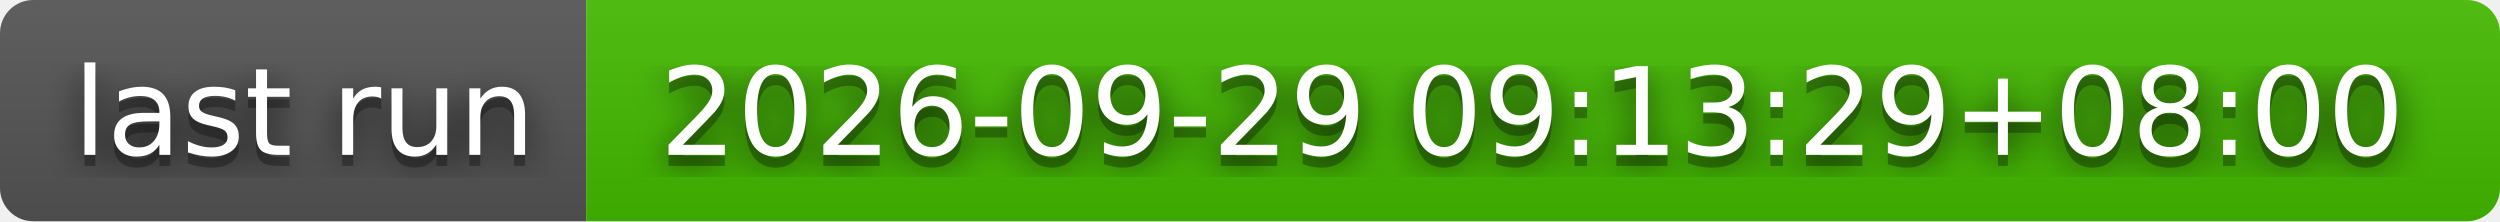
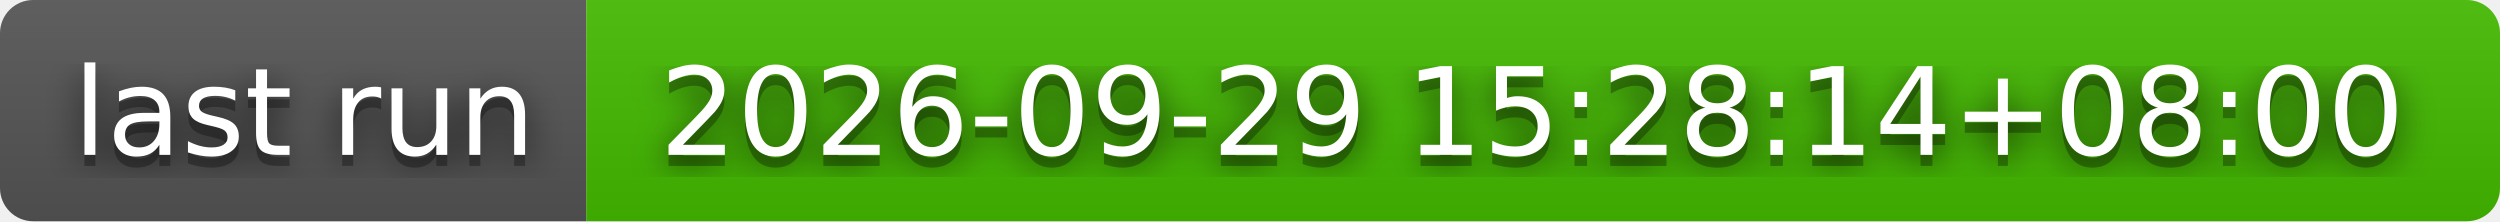
- <svg xmlns="http://www.w3.org/2000/svg" width="226" height="20" role="img" aria-label="last run: 2026-09-29 09:13:29+08:00">
+ <svg xmlns="http://www.w3.org/2000/svg" width="226" height="20" role="img" aria-label="last run: 2026-09-29 15:28:14+08:00">
  <filter id="blur">
    <feGaussianBlur stdDeviation="16" />
  </filter>
  <linearGradient id="s" x2="0" y2="100%">
    <stop offset="0" stop-color="#bbb" stop-opacity=".1" />
    <stop offset="1" stop-opacity=".1" />
  </linearGradient>
  <clipPath id="r">
    <rect width="226" height="20" rx="3" />
  </clipPath>
  <g clip-path="url(#r)">
    <rect width="53" height="20" fill="#555" />
    <rect x="53" width="173" height="20" fill="#4b0" />
    <rect width="226" height="20" fill="url(#s)" />
  </g>
  <g fill="#fff" text-anchor="middle" font-family="Verdana,Geneva,DejaVu Sans,sans-serif" text-rendering="geometricPrecision" font-size="110">
    <g transform="scale(.1)">
      <g aria-hidden="true" fill="#010101">
        <text x="275" y="150" fill-opacity=".8" filter="url(#blur)" textLength="430">last run</text>
        <text x="275" y="150" fill-opacity=".3" textLength="430">last run</text>
      </g>
      <text x="275" y="140" textLength="430">last run</text>
    </g>
    <g transform="scale(.1)">
      <g aria-hidden="true" fill="#010101">
-         <text x="1385" y="150" fill-opacity=".8" filter="url(#blur)" textLength="1630">2026-09-29 09:13:29+08:00</text>
-         <text x="1385" y="150" fill-opacity=".3" textLength="1630">2026-09-29 09:13:29+08:00</text>
+         <text x="1385" y="150" fill-opacity=".8" filter="url(#blur)" textLength="1630">2026-09-29 15:28:14+08:00</text>
+         <text x="1385" y="150" fill-opacity=".3" textLength="1630">2026-09-29 15:28:14+08:00</text>
      </g>
-       <text x="1385" y="140" textLength="1630">2026-09-29 09:13:29+08:00</text>
+       <text x="1385" y="140" textLength="1630">2026-09-29 15:28:14+08:00</text>
    </g>
  </g>
</svg>
